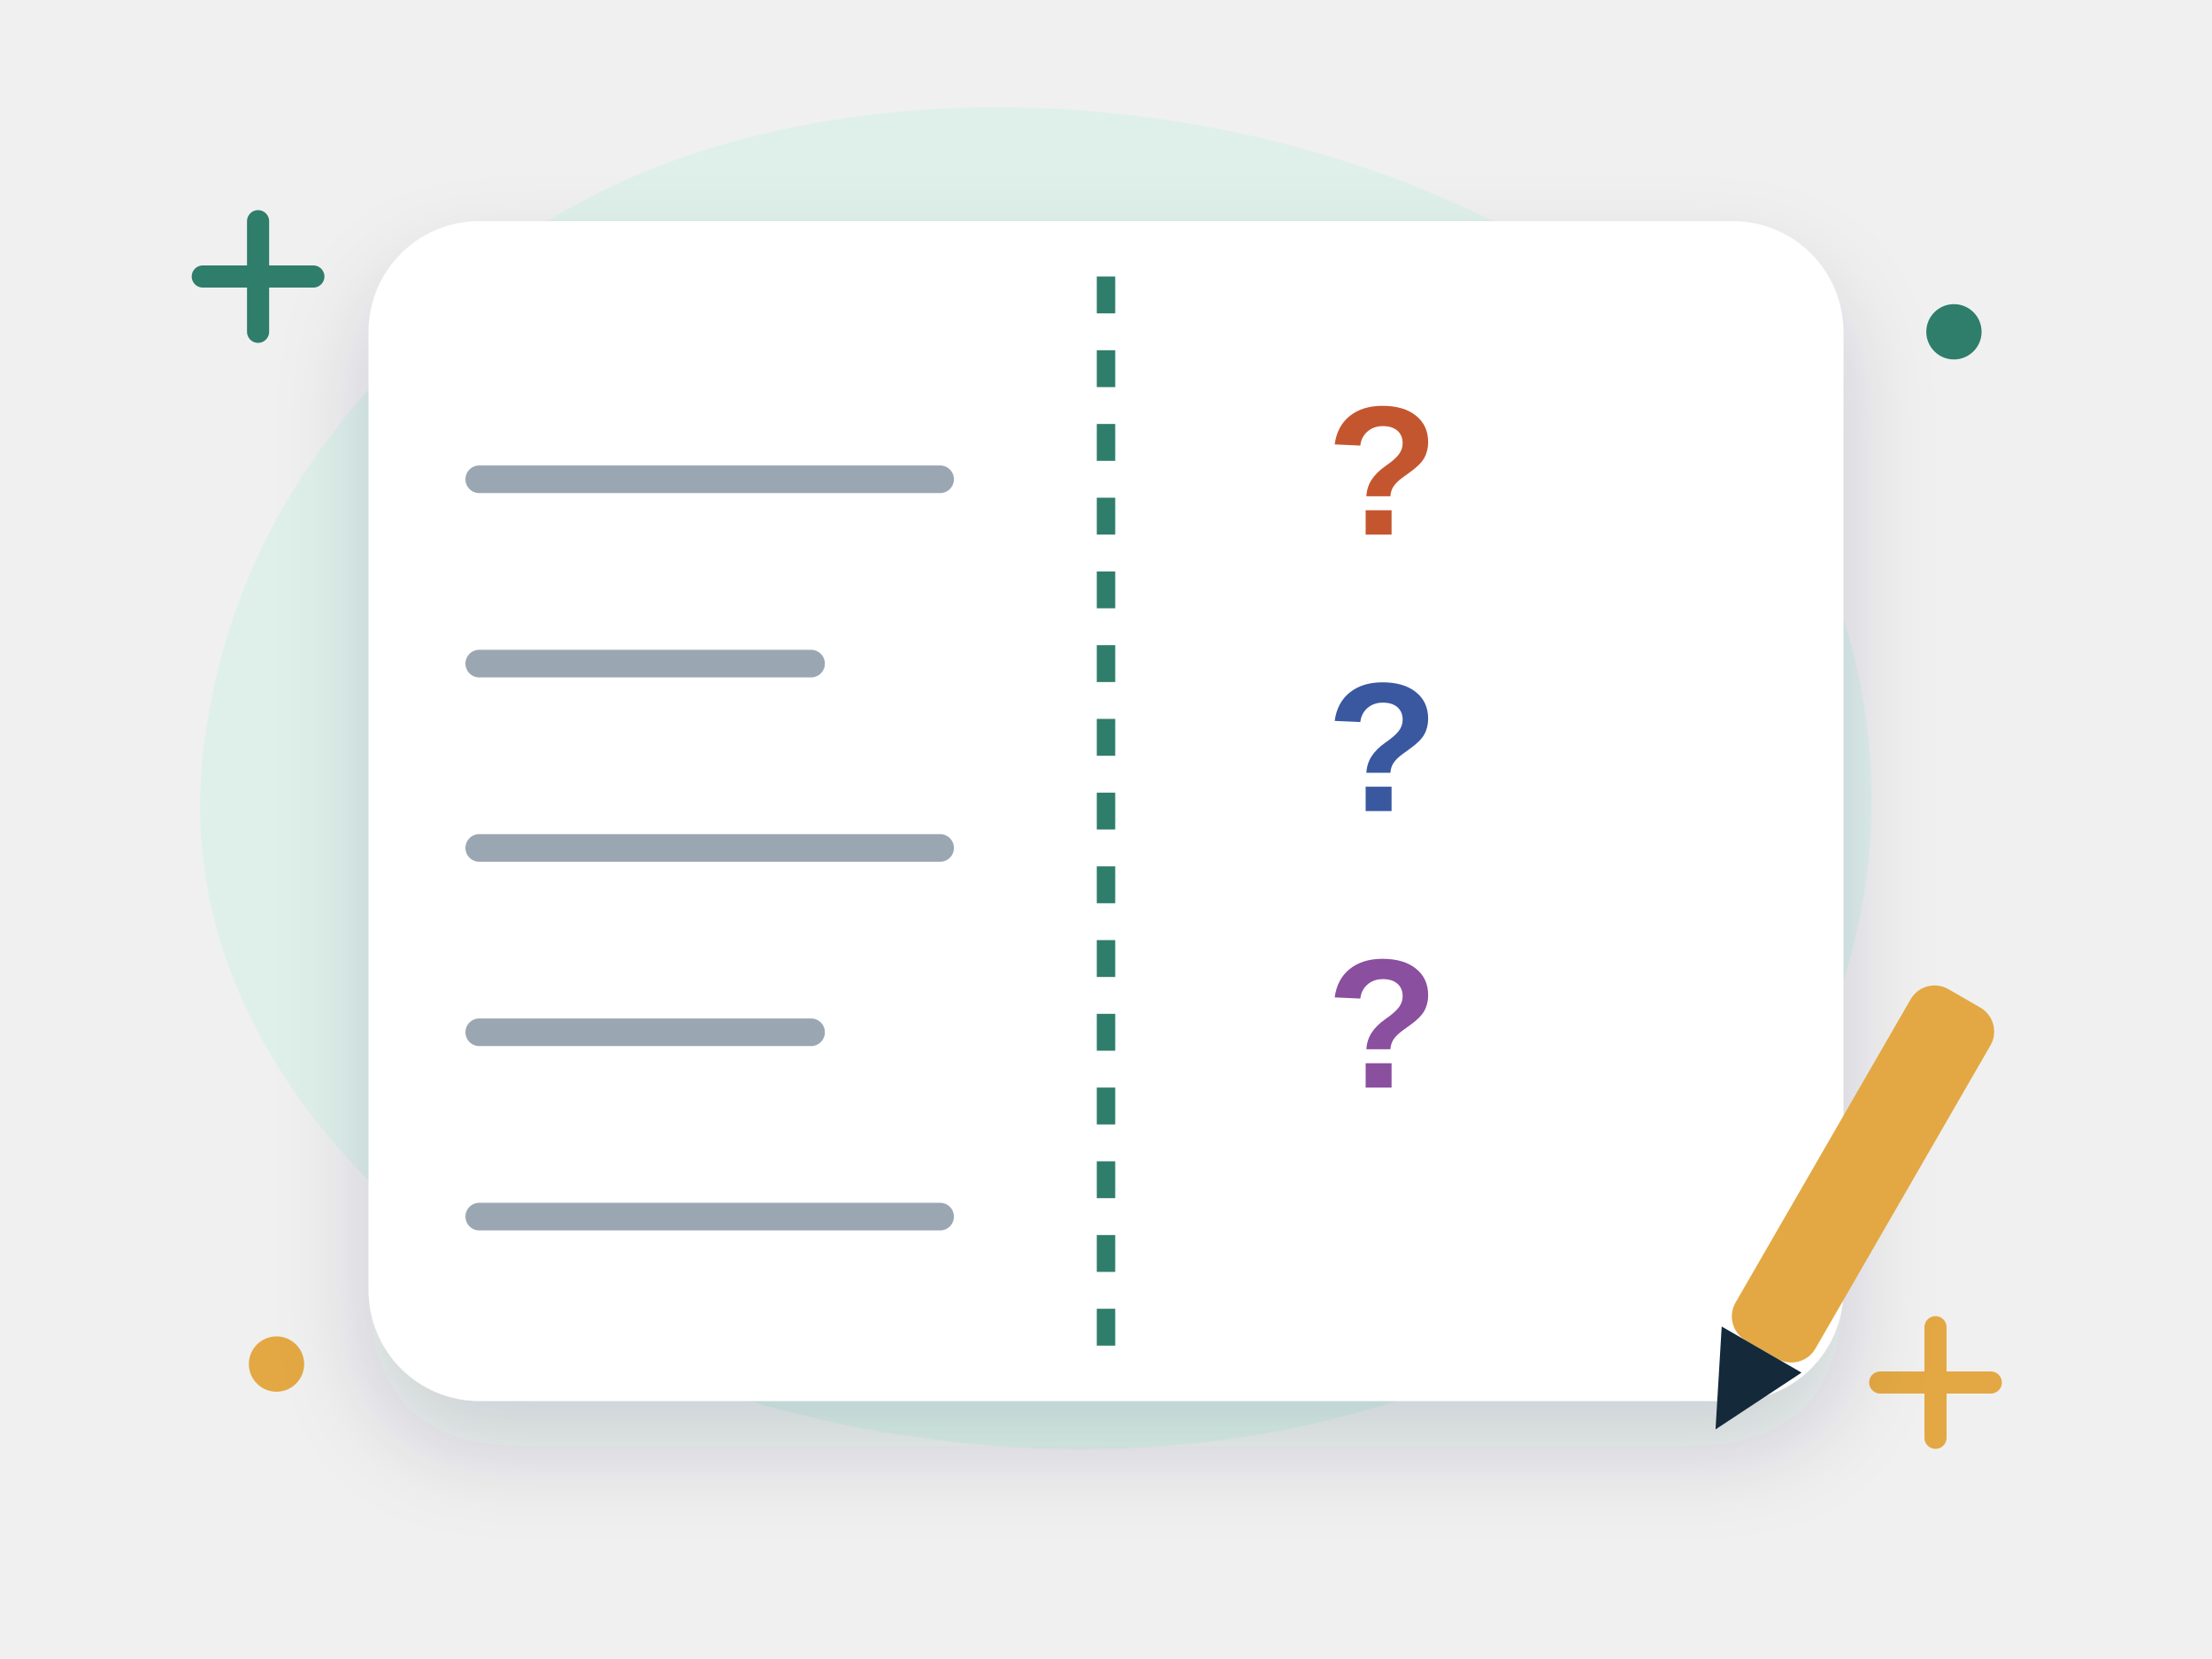
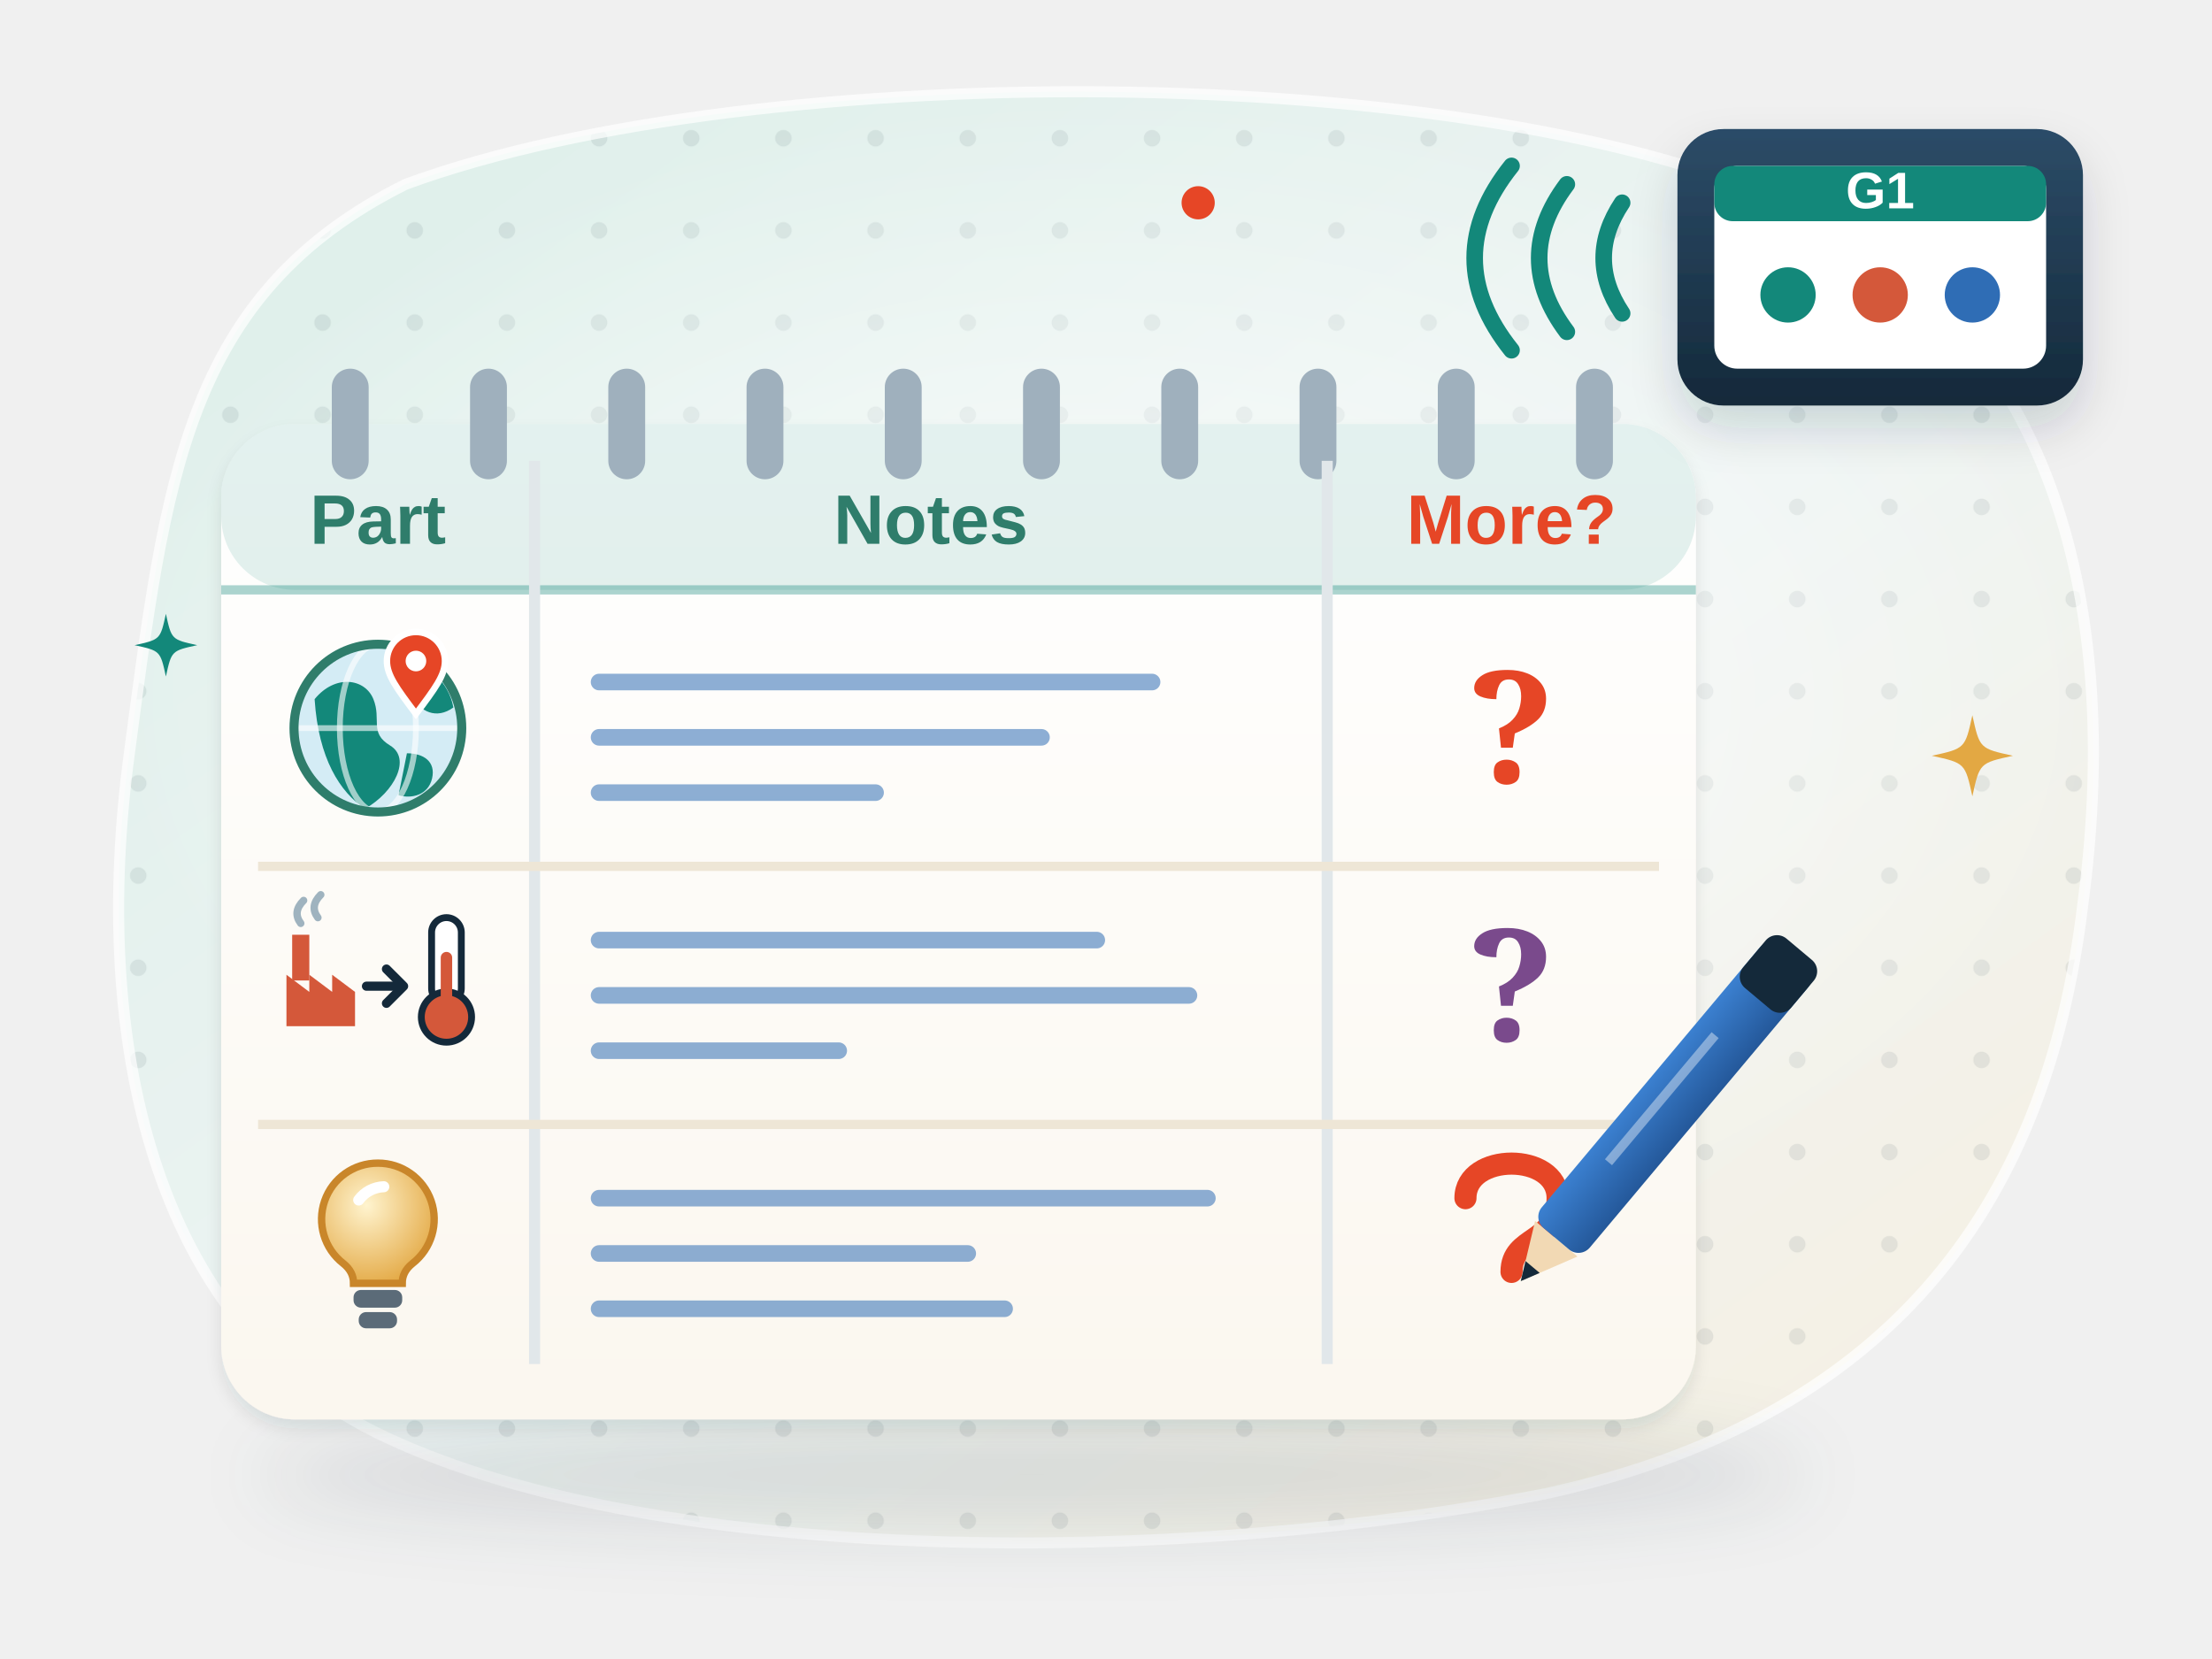
- <svg xmlns="http://www.w3.org/2000/svg" viewBox="0 0 240 180" fill="none" role="img" aria-label="A notebook with notes and a column of question marks">
+ <svg xmlns="http://www.w3.org/2000/svg" viewBox="0 0 240 180" fill="none" role="img" aria-label="Listening notes on Group 1’s Opening Remarks: a notebook table with three parts — the country, causes and effects, strategies — notes in the middle and question marks in the last column for what I want to know more about; a pen writes while Group 1’s slide speaks">
  <style>
- .fl{animation:fl 5s ease-in-out infinite;transform-box:fill-box;transform-origin:center}.f2{animation-delay:-1.7s}.f3{animation-delay:-3.3s}
- .tw{animation:tw 2.8s ease-in-out infinite;transform-box:fill-box;transform-origin:center}.t2{animation-delay:-1.4s}
- .sp{animation:sp 9s linear infinite;transform-box:fill-box;transform-origin:center}
- .pu{animation:pu 2.4s ease-in-out infinite;transform-box:fill-box;transform-origin:center}.p2{animation-delay:-1.2s}
- .dr{stroke-dasharray:6 8;animation:dr 1.6s linear infinite}
- .bl{animation:bl 4.2s infinite;transform-box:fill-box;transform-origin:center}
- .sw{animation:sw 3.2s ease-in-out infinite;transform-box:fill-box;transform-origin:bottom center}
- .wv{animation:wv 2.7s ease-out infinite;opacity:0;transform-box:fill-box;transform-origin:center}.w2{animation-delay:.9s}.w3{animation-delay:1.8s}
- .rv{animation:rv .8s ease-out both}
- .pb{animation:pb 7s linear infinite;transform-box:fill-box;transform-origin:left}
- .ring{animation:ring .5s ease-in-out infinite;transform-box:fill-box;transform-origin:center}
- @keyframes fl{0%,100%{transform:translateY(0)}50%{transform:translateY(-6px)}}
- @keyframes tw{0%,100%{opacity:.3;transform:scale(.7)}50%{opacity:1;transform:scale(1.05)}}
- @keyframes sp{to{transform:rotate(360deg)}}
- @keyframes pu{0%,100%{transform:scale(1)}15%{transform:scale(1.1)}30%{transform:scale(1)}}
- @keyframes dr{to{stroke-dashoffset:-28}}
- @keyframes bl{0%,92%,100%{transform:scaleY(1)}95%{transform:scaleY(.1)}}
- @keyframes sw{0%,100%{transform:rotate(-3deg)}50%{transform:rotate(3deg)}}
- @keyframes wv{0%{opacity:0;transform:scale(.6)}25%{opacity:.85}100%{opacity:0;transform:scale(1.5)}}
- @keyframes rv{from{opacity:0;transform:translateY(10px)}to{opacity:1;transform:none}}
- @keyframes pb{from{transform:scaleX(.05)}to{transform:scaleX(1)}}
- @keyframes ring{0%,100%{transform:rotate(-9deg)}50%{transform:rotate(9deg)}}
- @media (prefers-reduced-motion:reduce){*{animation:none!important}.rv,.wv{opacity:1!important}}
+ .o2x-tw { animation: o2x-tw 3.2s ease-in-out infinite; transform-box: fill-box; transform-origin: center; }
+ @keyframes o2x-tw { 0%, 100% { opacity: .35; transform: scale(.6); } 50% { opacity: 1; transform: scale(1); } }
+ .o2x-fl { animation: o2x-fl 6s ease-in-out infinite; } .o2x-fb { animation: o2x-fl 6.5s ease-in-out -3s infinite; }
+ @keyframes o2x-fl { 50% { transform: translateY(-3px); } }
+ .o2x-bl { animation: o2x-bl 4.6s infinite; transform-box: fill-box; transform-origin: center; }
+ @keyframes o2x-bl { 0%, 93%, 100% { transform: scaleY(1); } 96% { transform: scaleY(.1); } }
+ .o2x-wave path { animation: o2x-wv 1.8s ease-in-out infinite; } .o2x-wave path:nth-child(2) { animation-delay: .3s; } .o2x-wave path:nth-child(3) { animation-delay: .6s; }
+ @keyframes o2x-wv { 0%, 100% { opacity: .25; } 50% { opacity: 1; } }
+ .o2x-pen { animation: o2x-pen 3s ease-in-out infinite; }
+ @keyframes o2x-pen { 0%, 100% { transform: translate(0, 0); } 50% { transform: translate(-3px, 2px); } }
+ @media (prefers-reduced-motion: reduce) { * { animation: none !important; } }
</style>
  <defs>
-     <filter id="s" x="-30%" y="-30%" width="160%" height="170%">
-       <feDropShadow dx="0" dy="5" stdDeviation="5" flood-color="#14293a" flood-opacity=".16" />
+     <linearGradient id="o2x-bg" x1="0" y1="0" x2="1" y2="1">
+       <stop offset="0" stop-color="#dcefe9" />
+       <stop offset=".55" stop-color="#eef4f3" />
+       <stop offset="1" stop-color="#f7efe0" />
+     </linearGradient>
+     <pattern id="o2x-dots" width="10" height="10" patternUnits="userSpaceOnUse">
+       <circle cx="5" cy="5" r=".9" fill="#14293a" fill-opacity=".08" />
+     </pattern>
+     <radialGradient id="o2x-glow" cx=".5" cy=".5" r=".5">
+       <stop offset="0" stop-color="#fff" stop-opacity=".8" />
+       <stop offset="1" stop-color="#fff" stop-opacity="0" />
+     </radialGradient>
+     <filter id="o2x-sh" x="-25%" y="-25%" width="150%" height="160%">
+       <feDropShadow dx="0" dy="4" stdDeviation="4" flood-color="#14293a" flood-opacity=".16" />
+       <feDropShadow dx="0" dy="1" stdDeviation=".8" flood-color="#14293a" flood-opacity=".1" />
    </filter>
+     <filter id="o2x-sh2" x="-30%" y="-30%" width="160%" height="170%">
+       <feDropShadow dx="0" dy="2.5" stdDeviation="2.5" flood-color="#14293a" flood-opacity=".16" />
+     </filter>
+     <filter id="o2x-blur" x="-20%" y="-200%" width="140%" height="500%">
+       <feGaussianBlur stdDeviation="4" />
+     </filter>
+     <linearGradient id="o2x-paper" x1="0" y1="0" x2="0" y2="1">
+       <stop offset="0" stop-color="#fff" />
+       <stop offset="1" stop-color="#fbf7ef" />
+     </linearGradient>
+     <linearGradient id="o2x-shine" x1="0" y1="0" x2="0" y2="1">
+       <stop offset="0" stop-color="#fff" stop-opacity=".55" />
+       <stop offset="1" stop-color="#fff" stop-opacity="0" />
+     </linearGradient>
+     <clipPath id="o2x-clip">
+       <path d="M44 20C82 6 164 6 198 24c26 14 32 44 28 74-4 34-22 56-58 64-40 8-96 8-126-6C16 144 10 112 14 82c4-30 6-50 30-62z" />
+     </clipPath>
+     <linearGradient id="o2x-scr" x1="0" y1="0" x2="0" y2="1">
+       <stop offset="0" stop-color="#2c4c68" />
+       <stop offset="1" stop-color="#14293a" />
+     </linearGradient>
+     <linearGradient id="o2x-pen" x1="0" y1="0" x2="0" y2="1">
+       <stop offset="0" stop-color="#3b80d0" />
+       <stop offset="1" stop-color="#24589a" />
+     </linearGradient>
+     <radialGradient id="o2x-bulb" cx="0.4" cy="0.35" r="0.7">
+       <stop offset="0" stop-color="#fff4cf" />
+       <stop offset="1" stop-color="#e3a843" />
+     </radialGradient>
  </defs>
-   <g transform="translate(120 92) scale(1.0)">
-     <path d="M-76-54c22-30 78-34 118-14 34 17 50 54 36 88-14 34-56 50-98 44-46-6-82-38-78-74 2-18 10-32 22-44z" fill="#dff0ea" />
+   <path d="M44 20C82 6 164 6 198 24c26 14 32 44 28 74-4 34-22 56-58 64-40 8-96 8-126-6C16 144 10 112 14 82c4-30 6-50 30-62z" fill="url(#o2x-bg)" />
+   <g clip-path="url(#o2x-clip)">
+     <rect width="240" height="180" fill="url(#o2x-dots)" />
+     <ellipse cx="120" cy="76" rx="110" ry="66" fill="url(#o2x-glow)" />
  </g>
-   <path class="tw" d="M22 30h12m-6-6v12" stroke="#2f7d6b" stroke-width="2.4" stroke-linecap="round" />
-   <path class="tw t2" d="M204 150h12m-6-6v12" stroke="#e3a843" stroke-width="2.4" stroke-linecap="round" />
-   <circle class="tw" cx="212" cy="36" r="3" fill="#2f7d6b" />
-   <circle class="tw t2" cx="30" cy="148" r="3" fill="#e3a843" />
-   <g class="fl">
-     <rect x="40" y="24" width="160" height="128" rx="12" fill="#fff" filter="url(#s)" />
-     <path d="M120 30v116" stroke="#2f7d6b" stroke-width="2" stroke-dasharray="4 4" />
-     <path d="M52 52h50" stroke="#9aa7b2" stroke-width="3" stroke-linecap="round" />
-     <path d="M52 72h36" stroke="#9aa7b2" stroke-width="3" stroke-linecap="round" />
-     <path d="M52 92h50" stroke="#9aa7b2" stroke-width="3" stroke-linecap="round" />
-     <path d="M52 112h36" stroke="#9aa7b2" stroke-width="3" stroke-linecap="round" />
-     <path d="M52 132h50" stroke="#9aa7b2" stroke-width="3" stroke-linecap="round" />
-     <text x="150" y="58" font-family="'Helvetica Neue', Arial, sans-serif" font-weight="900" font-size="20" fill="#c4562f" text-anchor="middle" class="tw">?</text>
-     <text x="150" y="88" font-family="'Helvetica Neue', Arial, sans-serif" font-weight="900" font-size="20" fill="#3a58a0" text-anchor="middle" class="tw t2">?</text>
-     <text x="150" y="118" font-family="'Helvetica Neue', Arial, sans-serif" font-weight="900" font-size="20" fill="#8a4f9e" text-anchor="middle" class="tw">?</text>
+   <path d="M44 20C82 6 164 6 198 24c26 14 32 44 28 74-4 34-22 56-58 64-40 8-96 8-126-6C16 144 10 112 14 82c4-30 6-50 30-62z" stroke="#fff" stroke-opacity=".7" stroke-width="1.2" />
+   <ellipse cx="112" cy="160" rx="84" ry="6" fill="#14293a" opacity=".12" filter="url(#o2x-blur)" />
+   <g filter="url(#o2x-sh)">
+     <rect x="24" y="46" width="160" height="108" rx="8" fill="url(#o2x-paper)" />
  </g>
-   <g transform="rotate(30 196 140)">
-     <rect x="190" y="104" width="10" height="44" rx="3" fill="#e3a843" />
-     <path d="M190 148l5 10 5-10z" fill="#14293a" />
+   <rect x="24" y="46" width="160" height="18" rx="8" fill="#13887a" fill-opacity=".12" />
+   <path d="M24 64h160" stroke="#13887a" stroke-opacity=".35" />
+   <rect x="36" y="40" width="4" height="12" rx="2" fill="#9fb0bd" />
+   <rect x="51" y="40" width="4" height="12" rx="2" fill="#9fb0bd" />
+   <rect x="66" y="40" width="4" height="12" rx="2" fill="#9fb0bd" />
+   <rect x="81" y="40" width="4" height="12" rx="2" fill="#9fb0bd" />
+   <rect x="96" y="40" width="4" height="12" rx="2" fill="#9fb0bd" />
+   <rect x="111" y="40" width="4" height="12" rx="2" fill="#9fb0bd" />
+   <rect x="126" y="40" width="4" height="12" rx="2" fill="#9fb0bd" />
+   <rect x="141" y="40" width="4" height="12" rx="2" fill="#9fb0bd" />
+   <rect x="156" y="40" width="4" height="12" rx="2" fill="#9fb0bd" />
+   <rect x="171" y="40" width="4" height="12" rx="2" fill="#9fb0bd" />
+   <path d="M58 50V148M144 50V148" stroke="#e1e7ea" stroke-width="1.2" />
+   <text x="41.0" y="59" text-anchor="middle" font-family="'Helvetica Neue', Arial, sans-serif" font-size="7.6" font-weight="800" fill="#2f7d6b">Part</text>
+   <text x="101.0" y="59" text-anchor="middle" font-family="'Helvetica Neue', Arial, sans-serif" font-size="7.6" font-weight="800" fill="#2f7d6b">Notes</text>
+   <text x="164.0" y="59" text-anchor="middle" font-family="'Helvetica Neue', Arial, sans-serif" font-size="7.6" font-weight="800" fill="#e64626">More?</text>
+   <path d="M28 94h152" stroke="#eee6d6" stroke-width="1" />
+   <g transform="translate(41.0 79)">
+     <g transform="scale(.7)">
+       <circle r="13" fill="#d4ecf5" />
+       <path d="M-9.8 -4.5c3.2 -3.9 7.8 -3.2 9.1 0s-0.7 5.2 2.6 7.20.7 7.2 -3.9 9.8c-3.9 -2.6 -7.2 -7.8 -7.8 -16.9z" fill="#13887a" />
+       <path d="M3.2 -11.0c4.5 0.7 7.8 3.9 8.5 7.8c-2.6 1.9 -5.2 0.7 -6.5 -1.9s-1.9 -3.9 -1.9 -5.9z" fill="#13887a" />
+       <path d="M4.5 3.9c2.6 0 4.5 1.3 3.9 3.9s-3.2 3.2 -5.2 2.6z" fill="#13887a" />
+       <ellipse rx="5.9" ry="13" stroke="#fff" stroke-opacity=".6" stroke-width=".9" />
+       <path d="M-13 0H13" stroke="#fff" stroke-opacity=".6" stroke-width=".9" />
+       <circle r="13" stroke="#2f7d6b" stroke-width="1.4" />
+       <g transform="translate(5.9 -5.2)">
+         <path d="M0 3C-3-1-4.5-3-4.5-5.2a4.5 4.5 0 0 1 9 0C4.5-3 3-1 0 3z" fill="#e64626" stroke="#fff" stroke-width="1" />
+         <circle cy="-5.2" r="1.6" fill="#fff" />
+       </g>
+     </g>
  </g>
+   <path d="M65 74h60M65 80h48M65 86h30" stroke="#2f6db5" stroke-width="1.8" stroke-linecap="round" opacity=".55" />
+   <text x="164.0" y="85" text-anchor="middle" font-family="Georgia, serif" font-size="17" font-weight="800" fill="#e64626">?</text>
+   <path d="M28 122h152" stroke="#eee6d6" stroke-width="1" />
+   <g transform="translate(41.0 107)">
+     <g transform="scale(.62)">
+       <path d="M-16 7v-9l4 3v-3l4 3v-3l4 3v6z" fill="#d4583a" />
+       <rect x="-15" y="-9" width="3" height="8" fill="#d4583a" />
+       <path d="M-13.5-11q-1.5-2 .5-4M-10.5-12q-1.5-2 .5-4" stroke="#9fb3bf" stroke-width="1.3" stroke-linecap="round" />
+       <path d="M-2 0h5" stroke="#14293a" stroke-width="1.6" stroke-linecap="round" />
+       <path d="M1.5-3l3 3-3 3" stroke="#14293a" stroke-width="1.6" stroke-linecap="round" stroke-linejoin="round" />
+       <rect x="9.4" y="-12" width="5.2" height="15" rx="2.6" fill="#fff" stroke="#14293a" stroke-width="1.2" />
+       <circle cx="12" cy="5.4" r="4.4" fill="#d4583a" stroke="#14293a" stroke-width="1.2" />
+       <rect x="11" y="-6" width="2" height="10" rx="1" fill="#d4583a" />
+     </g>
+   </g>
+   <path d="M65 102h54M65 108h64M65 114h26" stroke="#2f6db5" stroke-width="1.8" stroke-linecap="round" opacity=".55" />
+   <text x="164.0" y="113" text-anchor="middle" font-family="Georgia, serif" font-size="17" font-weight="800" fill="#7a4a8c">?</text>
+   <g transform="translate(41.0 135)">
+     <g transform="scale(0.8)">
+       <path d="M0-11a7.6 7.6 0 0 1 4.7 13.6c-1 .8-1.4 1.7-1.4 2.7h-6.6c0-1-.4-1.9-1.4-2.7A7.6 7.6 0 0 1 0-11z" fill="url(#o2x-bulb)" stroke="#c9862a" stroke-width="1" />
+       <path d="M-2.6-6a4.4 4.4 0 0 1 3.4-1.8" stroke="#fff" stroke-width="1.5" stroke-linecap="round" />
+       <rect x="-3.3" y="6.2" width="6.6" height="2.4" rx="1" fill="#5b6b78" />
+       <rect x="-2.6" y="9.2" width="5.2" height="2.2" rx="1" fill="#5b6b78" />
+     </g>
+   </g>
+   <path d="M65 130h66M65 136h40M65 142h44" stroke="#2f6db5" stroke-width="1.8" stroke-linecap="round" opacity=".55" />
+   <path d="M159.0 130c0-5 10-5 10 0s-5 4-5 8" stroke="#e64626" stroke-width="2.4" stroke-linecap="round" />
+   <g class="o2x-pen">
+     <g transform="translate(165.0 139) rotate(-50)">
+       <path d="M0 0l6-3v6z" fill="#f2d9b4" />
+       <path d="M0 0l2-1v2z" fill="#14293a" />
+       <rect x="6" y="-3.4" width="40" height="6.8" rx="1.6" fill="url(#o2x-pen)" />
+       <rect x="40" y="-3.4" width="7" height="6.8" rx="1.6" fill="#14293a" />
+       <path d="M16-1h18" stroke="#fff" stroke-opacity=".4" />
+     </g>
+   </g>
+   <g class="o2x-fl">
+     <g transform="translate(204 28)">
+       <rect x="-22" y="-14" width="44" height="30" rx="5" fill="url(#o2x-scr)" filter="url(#o2x-sh2)" />
+       <rect x="-18" y="-10" width="36" height="22" rx="2.5" fill="#fff" />
+       <rect x="-18" y="-10" width="36" height="6" rx="2" fill="#13887a" />
+       <text x="0" y="-5.4" text-anchor="middle" font-family="'Helvetica Neue', Arial, sans-serif" font-size="5.6" font-weight="800" fill="#fff">G1</text>
+       <circle cx="-10" cy="4" r="3" fill="#13887a" />
+       <circle cx="0" cy="4" r="3" fill="#d4583a" />
+       <circle cx="10" cy="4" r="3" fill="#2f6db5" />
+     </g>
+     <g class="o2x-wave">
+       <path d="M176 34q-4-6 0-12" stroke="#13887a" stroke-width="1.8" stroke-linecap="round" />
+       <path d="M170 36q-6-8 0-16" stroke="#13887a" stroke-width="1.8" stroke-linecap="round" />
+       <path d="M164 38q-8-10 0-20" stroke="#13887a" stroke-width="1.8" stroke-linecap="round" />
+     </g>
+   </g>
+   <path class="o2x-tw" d="M214 77.6C214.79 81.21 214.79 81.21 218.4 82C214.79 82.79 214.79 82.79 214 86.4C213.21 82.79 213.21 82.79 209.6 82C213.21 81.21 213.21 81.21 214 77.6z" fill="#e3a843" />
+   <path class="o2x-tw" style="animation-delay:-1.4s" d="M18 66.6C18.61 69.39 18.61 69.39 21.4 70C18.61 70.61 18.61 70.61 18 73.4C17.39 70.61 17.39 70.61 14.6 70C17.39 69.39 17.39 69.39 18 66.6z" fill="#13887a" />
+   <circle class="o2x-tw" style="animation-delay:-0.6s" cx="130" cy="22" r="1.8" fill="#e64626" />
</svg>
